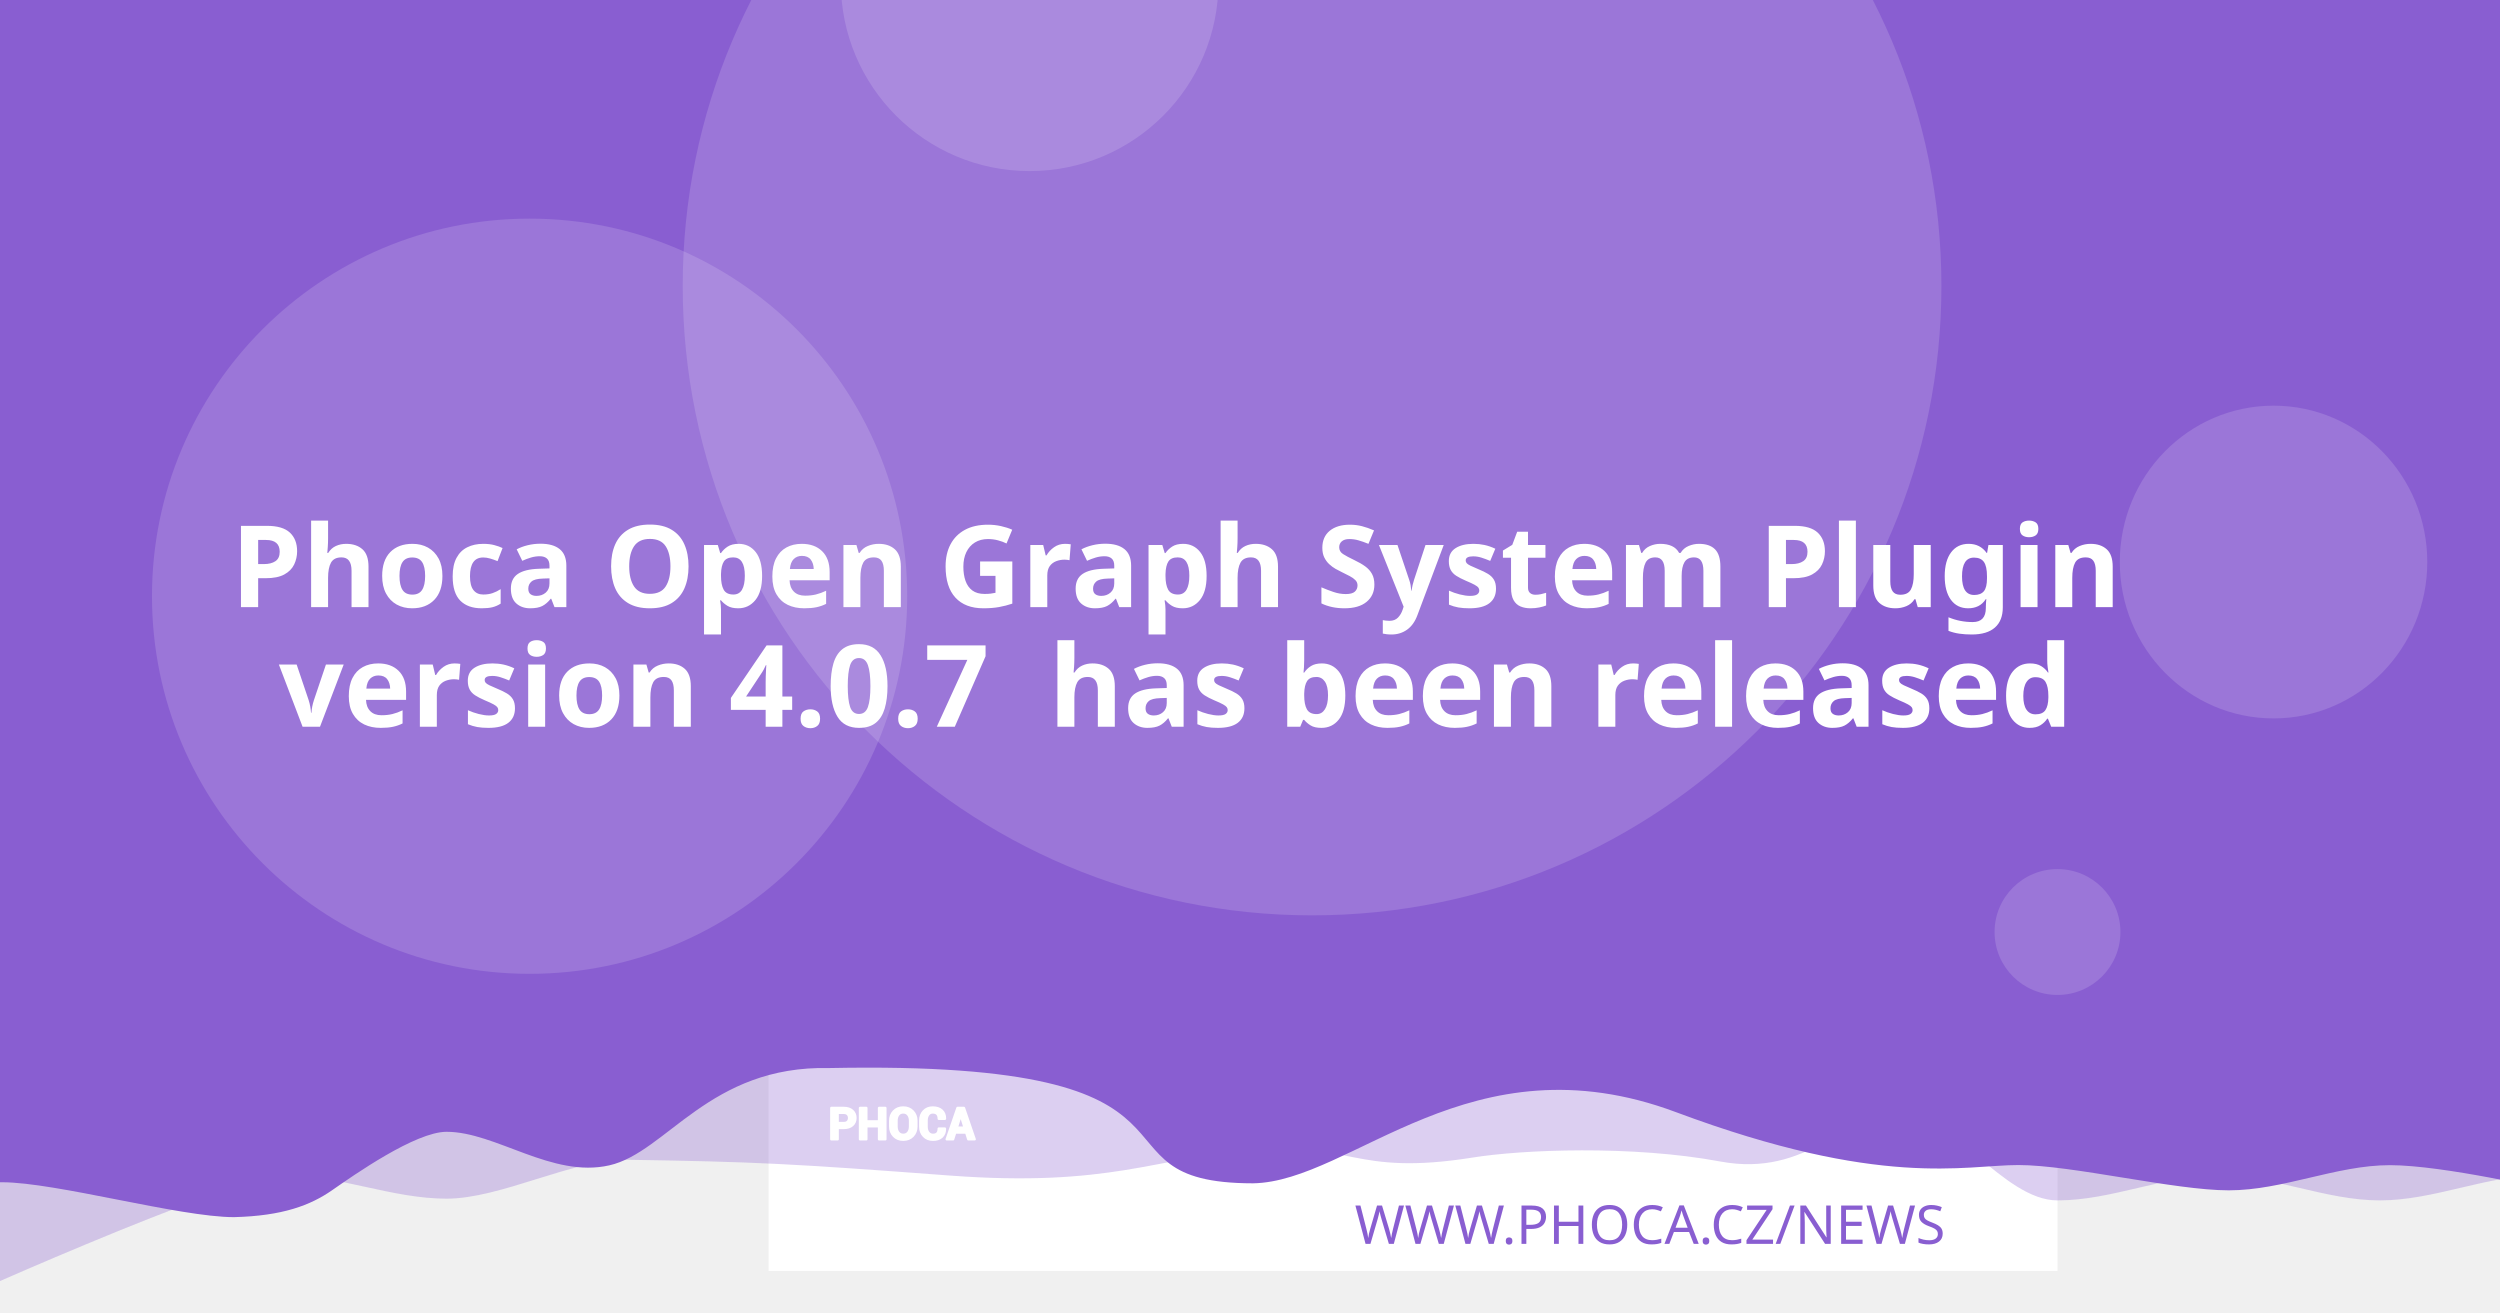
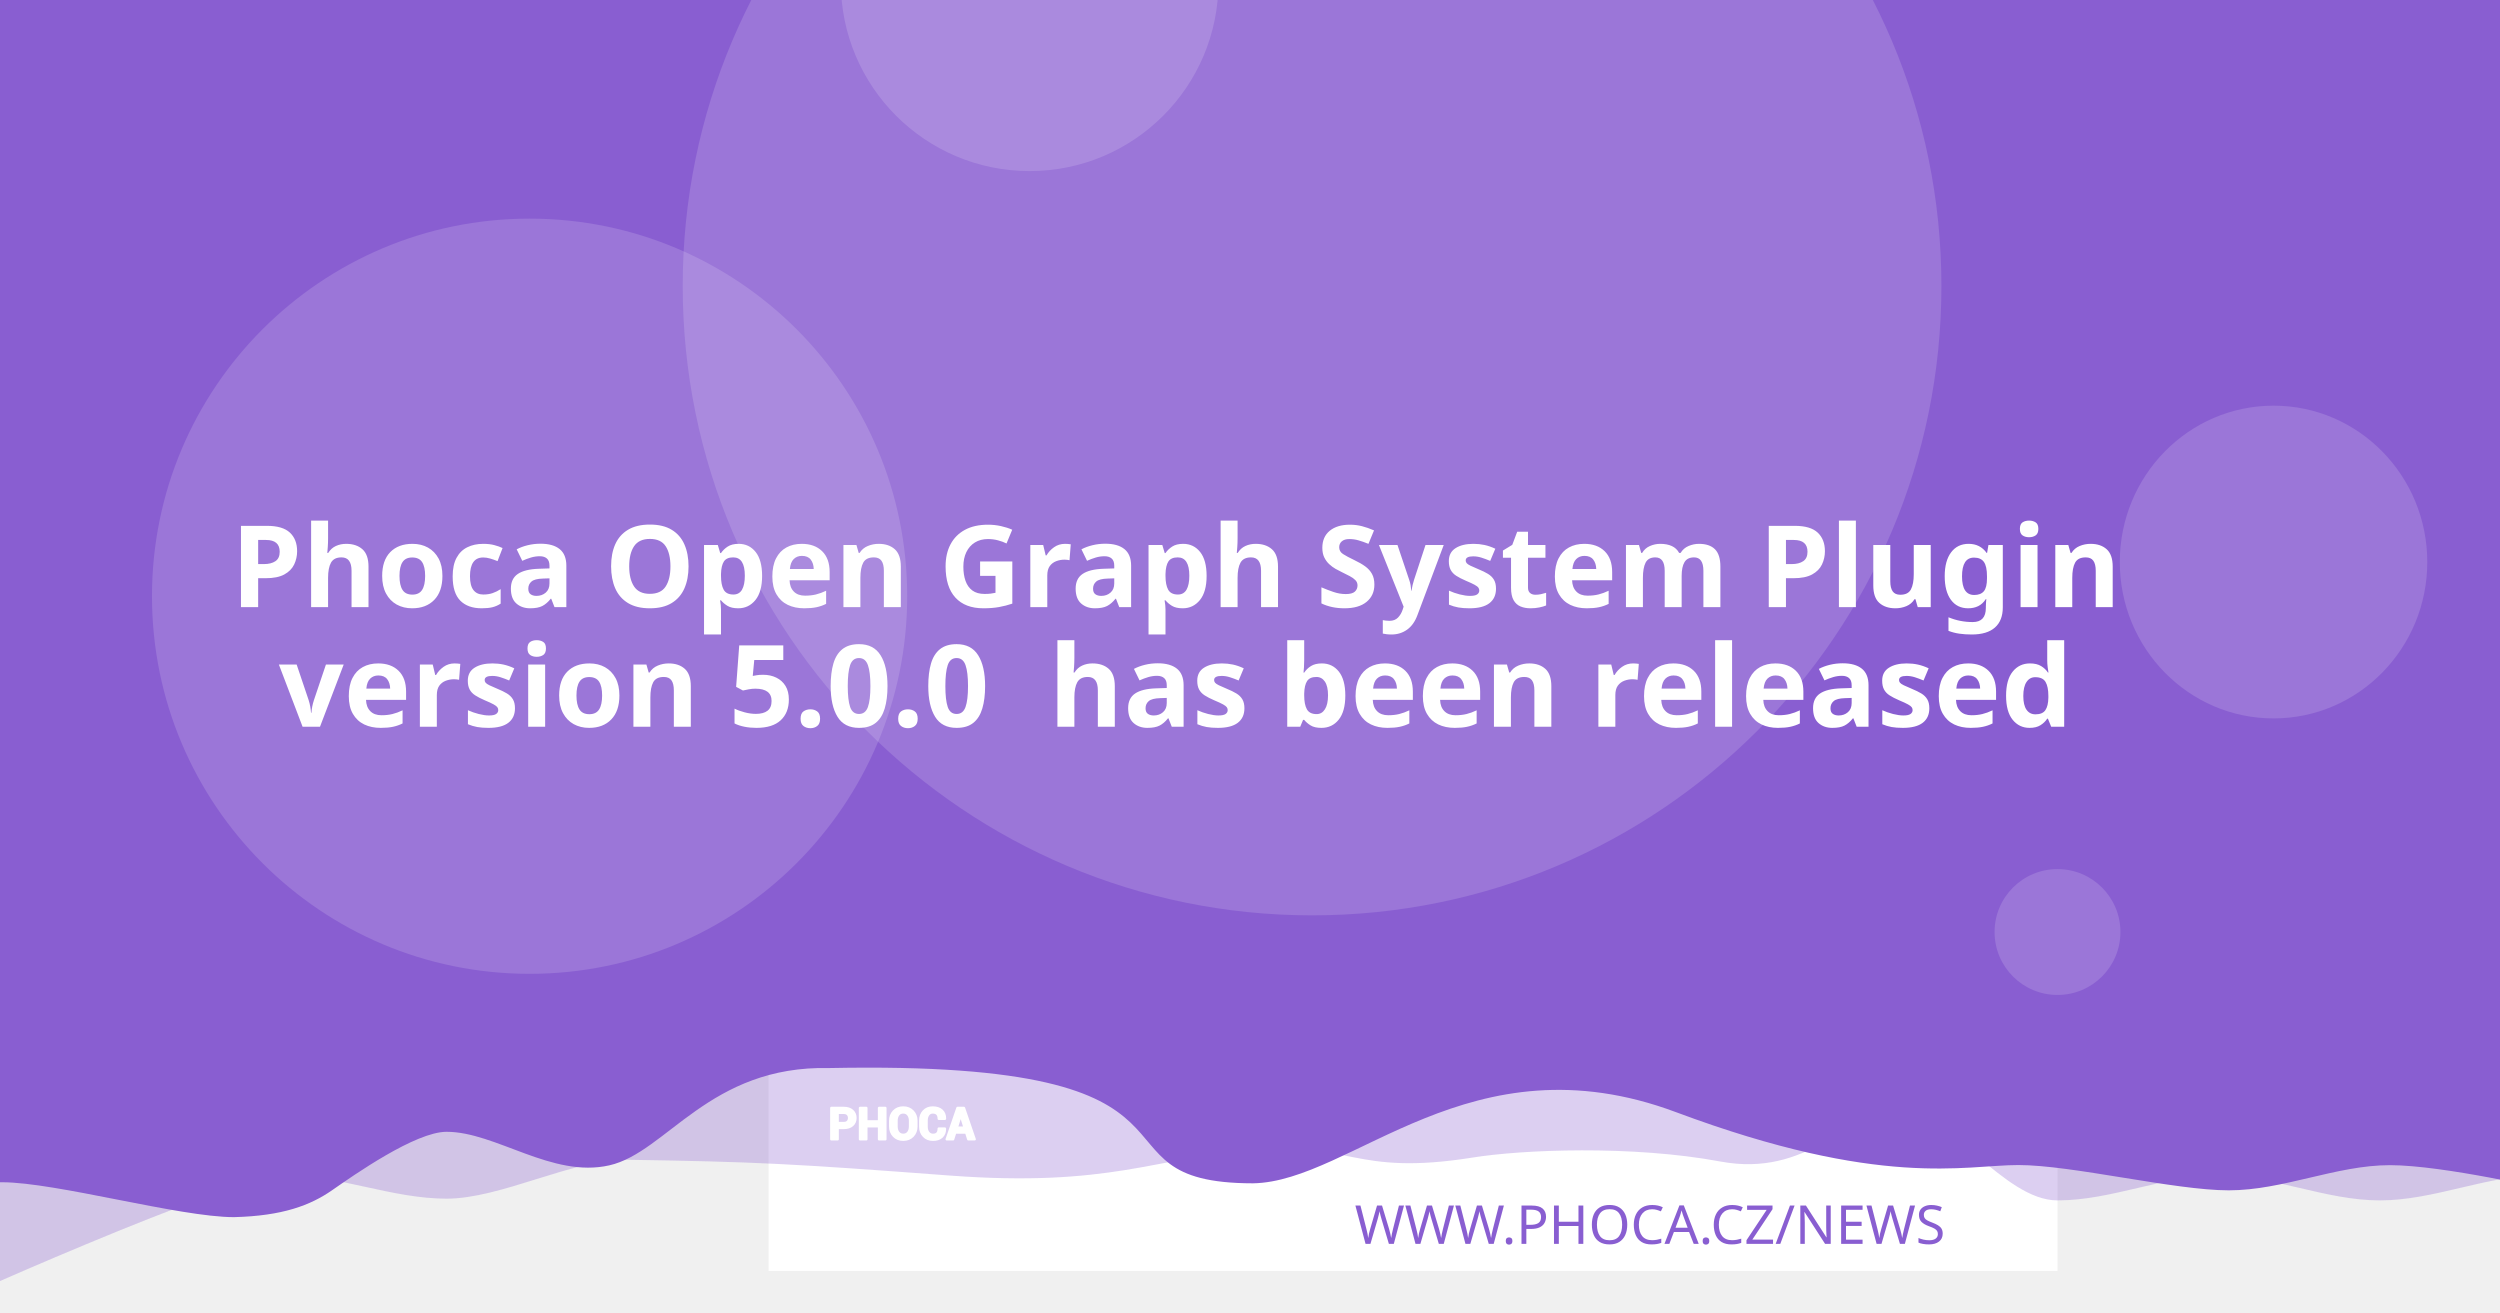
<svg xmlns="http://www.w3.org/2000/svg" version="1.1" viewBox="0 0 1200 630">
  <path d="m20.256 108.52a7.714 7.714 0 0 0-7.714 7.714v97.981a7.714 7.714 0 0 0 7.714 7.714h97.976a7.714 7.714 0 0 0 7.714-7.714v-97.981a7.714 7.714 0 0 0-7.714-7.714zm19.435 19.56c0.714-0.04 1.37 0.151 1.984 0.583 0.613 0.434 1.018 0.978 1.215 1.637l2.918 10.039 56.209-2.948c1.002-0.052 1.838 0.296 2.506 1.04 0.665 0.732 0.929 1.612 0.768 2.627l-4.71 30.132c-0.167 0.89-0.688 1.809-1.557 2.747-0.869 0.95-2.001 1.463-3.38 1.537l-39.707 2.079 3.671 12.389 33.562-1.758c0.878-0.049 1.633 0.215 2.28 0.783 0.632 0.583 0.971 1.312 1.019 2.19 0.046 0.878-0.215 1.633-0.783 2.28-0.583 0.635-1.312 0.974-2.189 1.019l-3.139 0.166 0.166 3.134c0.046 0.881-0.215 1.638-0.798 2.27-0.571 0.647-1.294 0.99-2.175 1.034-0.878 0.046-1.635-0.215-2.27-0.798-0.647-0.571-0.984-1.297-1.03-2.175l-0.166-3.134-18.817 0.979 0.161 3.139c0.046 0.881-0.212 1.638-0.783 2.27-0.583 0.647-1.312 0.988-2.189 1.034-0.878 0.049-1.633-0.215-2.28-0.798-0.635-0.571-0.974-1.297-1.02-2.175l-0.166-3.139-1.944 0.101c-0.753 0.039-1.441-0.135-2.079-0.517-0.623-0.383-1.067-0.764-1.341-1.125l-0.347-0.613-15.769-59.624-3.39 0.176c-0.841 0.046-1.586-0.219-2.245-0.798-0.659-0.571-1.009-1.292-1.055-2.17-0.046-0.881 0.225-1.635 0.824-2.27 0.595-0.647 1.308-0.989 2.149-1.034z" fill="#fff" stroke-width="1.208" style="paint-order:stroke fill markers" />
  <rect x="368.92" y="-8.647" width="618.68" height="618.68" fill="#fff" stroke-linejoin="round" stroke-width="6.042" style="paint-order:stroke fill markers" />
  <g stroke-linejoin="round" stroke-width="6.042">
    <path d="m59.586-3.814h1237.4v580.01s-51.556-12.084-77.334-12.084c-25.778 0-51.244 12.084-77.335 12.084-26.091 0-51.556-12.084-77.334-12.084-25.778 0-51.244 12.084-77.335 12.084-26.091 0-50.615-41.931-76.393-41.931s-43.072 31.169-85.504 23.256-95.293-5.729-119.04-1.869c-57.142 9.103-59.508-8.125-105.57-4.001s-68.78 18.359-145.37 12.602c-76.593-5.757-93.029-6.595-155.54-7.579-25.778 0-59.826 18.693-85.917 18.693-26.091 0-51.556-11.254-77.334-11.254-25.778 0-172.34 66.428-172.34 66.428z" fill="#895ED1" opacity=".3" style="paint-order:stroke fill markers" />
    <path d="m-12.915-8.647h1237.4v580.01s-51.556-12.084-77.334-12.084c-25.778 0-51.244 12.084-77.334 12.084-26.091 0-75.228-12.142-101.01-12.142-25.778 0-65.794 11.416-164.41-25.412s-155.37 33.433-202.97 34.185c-85.545-0.05-3.558-59.324-203.25-55.331-57.687-1.357-78.127 40.433-105.69 46.704-27.566 6.271-54.486-16.105-78.151-16.105-14.933 0-44.462 20.77-54.88 28.017-10.418 7.247-23.732 12.357-47.124 12.95-26.091 0-85.565-16.747-111.34-16.747-25.778 0-13.863 3.88-13.863 3.88z" fill="#895ED1" style="paint-order:stroke fill markers" />
    <circle cx="629.79" cy="137.28" r="302.09" fill="#fff" opacity=".15" style="paint-order:stroke fill markers" />
  </g>
  <g transform="matrix(.20516 0 0 .20516 127.07 503.01)" fill="#fff">
    <path d="m1340.4 187.13v26.573h-14.698v-73.229h29.182c8.411 0 15.036 2.146 19.865 6.438 4.823 4.292 7.24 9.938 7.24 16.943 0 7.005-2.417 12.635-7.24 16.891-4.828 4.255-11.453 6.385-19.865 6.385zm0-11.328h14.484c4.088 0 7.193-1.115 9.307-3.333 2.109-2.229 3.156-5.062 3.156-8.51 0-3.521-1.047-6.422-3.141-8.724-2.094-2.281-5.203-3.432-9.323-3.432h-14.484z" />
    <path d="m1452 213.7h-14.646v-30.385h-29.865v30.385h-14.698v-73.229h14.698v31.516h29.865v-31.516h14.646z" />
    <path d="m1524.6 183.68c0 8.974-2.833 16.391-8.516 22.26-5.698 5.854-13.078 8.792-22.162 8.792-9.01 0-16.338-2.938-21.969-8.792-5.63-5.87-8.448-13.286-8.448-22.26v-13.188c0-8.943 2.797-16.359 8.411-22.229 5.615-5.885 12.943-8.823 21.953-8.823 9.083 0 16.479 2.938 22.182 8.823 5.698 5.87 8.547 13.286 8.547 22.229zm-14.677-13.323c0-5.734-1.422-10.422-4.276-14.094-2.849-3.656-6.781-5.49-11.776-5.49-4.995 0-8.87 1.818-11.62 5.474-2.745 3.656-4.12 8.344-4.12 14.109v13.323c0 5.818 1.391 10.552 4.172 14.229 2.781 3.656 6.661 5.49 11.62 5.49 5.031 0 8.964-1.833 11.776-5.49 2.818-3.677 4.224-8.412 4.224-14.229z" />
    <path d="m1591.3 188.73 0.104 0.292c0.136 7.875-2.266 14.125-7.208 18.76-4.948 4.635-11.812 6.953-20.599 6.953-8.823 0-15.984-2.833-21.474-8.5-5.495-5.662-8.26-12.943-8.26-21.87v-14.521c0-8.875 2.698-16.151 8.052-21.849 5.375-5.703 12.344-8.552 20.927-8.552 9.042 0 16.115 2.318 21.214 6.969 5.099 4.656 7.588 10.99 7.453 19.005l-0.104 0.292h-14.281c0-4.823-1.151-8.516-3.469-11.089-2.318-2.557-5.922-3.844-10.812-3.844-4.396 0-7.88 1.781-10.458 5.339-2.588 3.568-3.875 8.099-3.875 13.625v14.594c0 5.594 1.354 10.161 4.068 13.729 2.729 3.557 6.386 5.338 11.021 5.338 4.583 0 7.979-1.234 10.177-3.688 2.198-2.474 3.297-6.13 3.297-10.984z" />
    <path d="m1641.2 197.94h-25.698l-4.995 15.76h-14.828l25.198-73.229h15.036l25.094 73.229h-14.828zm-22.094-11.328h18.474l-9.068-28.99h-0.292z" />
  </g>
  <g fill="none" stroke="#fff" stroke-linecap="round" stroke-linejoin="round" stroke-miterlimit="22.926" stroke-width="1.163">
    <path d="m402.06 541.4v5.452h-3.015v-15.024h5.987c1.726 0 3.085 0.44 4.075 1.321 0.989 0.88 1.485 2.039 1.485 3.476 0 1.437-0.496 2.592-1.485 3.465-0.991 0.873-2.35 1.31-4.075 1.31zm0-2.324h2.971c0.839 0 1.476-0.229 1.909-0.684 0.433-0.457 0.648-1.039 0.648-1.746 0-0.722-0.215-1.317-0.644-1.79-0.43-0.468-1.067-0.704-1.913-0.704h-2.971z" />
    <path d="m424.96 546.85h-3.005v-6.234h-6.127v6.234h-3.015v-15.024h3.015v6.466h6.127v-6.466h3.005z" />
    <path d="m439.85 540.69c0 1.841-0.581 3.363-1.747 4.567-1.169 1.201-2.683 1.804-4.547 1.804-1.849 0-3.352-0.603-4.507-1.804-1.155-1.204-1.733-2.726-1.733-4.567v-2.706c0-1.835 0.574-3.356 1.726-4.561 1.152-1.207 2.655-1.81 4.504-1.81 1.863 0 3.381 0.603 4.551 1.81 1.169 1.204 1.753 2.726 1.753 4.561zm-3.011-2.733c0-1.177-0.292-2.138-0.877-2.892-0.584-0.75-1.391-1.126-2.416-1.126-1.025 0-1.82 0.373-2.384 1.123-0.563 0.75-0.845 1.712-0.845 2.895v2.733c0 1.194 0.285 2.165 0.856 2.919 0.571 0.75 1.367 1.126 2.384 1.126 1.032 0 1.839-0.376 2.416-1.126 0.578-0.754 0.867-1.726 0.867-2.919z" />
    <path d="m453.53 541.73 0.021 0.06c0.028 1.616-0.465 2.898-1.479 3.849-1.015 0.951-2.423 1.427-4.226 1.427-1.81 0-3.279-0.581-4.406-1.744-1.127-1.161-1.695-2.655-1.695-4.487v-2.979c0-1.821 0.553-3.313 1.652-4.482 1.103-1.17 2.533-1.754 4.293-1.754 1.855 0 3.306 0.475 4.352 1.43 1.046 0.955 1.557 2.255 1.529 3.899l-0.021 0.06h-2.93c0-0.989-0.236-1.747-0.712-2.275-0.475-0.525-1.215-0.789-2.218-0.789-0.902 0-1.617 0.365-2.146 1.095-0.531 0.732-0.795 1.662-0.795 2.795v2.994c0 1.148 0.278 2.085 0.835 2.817 0.56 0.73 1.31 1.095 2.261 1.095 0.94 0 1.637-0.253 2.088-0.757 0.451-0.508 0.676-1.258 0.676-2.253z" />
    <path d="m463.77 543.62h-5.272l-1.025 3.233h-3.042l5.17-15.024h3.085l5.148 15.024h-3.042zm-4.533-2.324h3.79l-1.86-5.947h-0.06z" />
  </g>
  <text x="953.817" y="597.071" fill="#895ED1" font-family="sans-serif" font-size="25.778px" stroke-width="1.208" style="line-height:1.25" xml:space="preserve">
    <tspan x="953.817" y="597.071" fill="#895ED1" font-family="Montserrat" font-size="25.778px" font-weight="300" stroke-width="1.208" text-align="end" text-anchor="end">WWW.PHOCA.CZ/NEWS</tspan>
  </text>
  <text x="600" y="234.034" fill="#ffffff" font-family="Rubik" font-size="54.666px" font-weight="600" stroke-width="1.577" style="line-height:1.05" xml:space="preserve">
    <tspan x="600" y="234.034" text-align="center" text-anchor="middle" />
    <tspan x="600" y="291.433" font-size="54.666px" text-align="center" text-anchor="middle">Phoca Open Graph System Plugin</tspan>
-     <tspan x="600" y="348.833" font-size="54.666px" text-align="center" text-anchor="middle">version 4.0.7
+     <tspan x="600" y="348.833" font-size="54.666px" text-align="center" text-anchor="middle">version 5.0.0
 has been released</tspan>
    <tspan x="600" y="406.232" font-size="54.666px" />
  </text>
  <g fill="#fff" stroke-linejoin="round">
    <circle cx="254.2" cy="286.19" r="181.25" opacity=".15" stroke-width="6.042" style="paint-order:stroke fill markers" />
    <circle cx="494.23" cy="-8.506" r="90.626" opacity=".15" stroke-width="6.042" style="paint-order:stroke fill markers" />
    <ellipse cx="1091.3" cy="269.78" rx="73.793" ry="75.059" opacity=".15" stroke-width="7.442" style="paint-order:stroke fill markers" />
    <circle cx="987.6" cy="447.37" r="30.209" opacity=".15" stroke-width="6.042" style="paint-order:stroke fill markers" />
  </g>
</svg>
